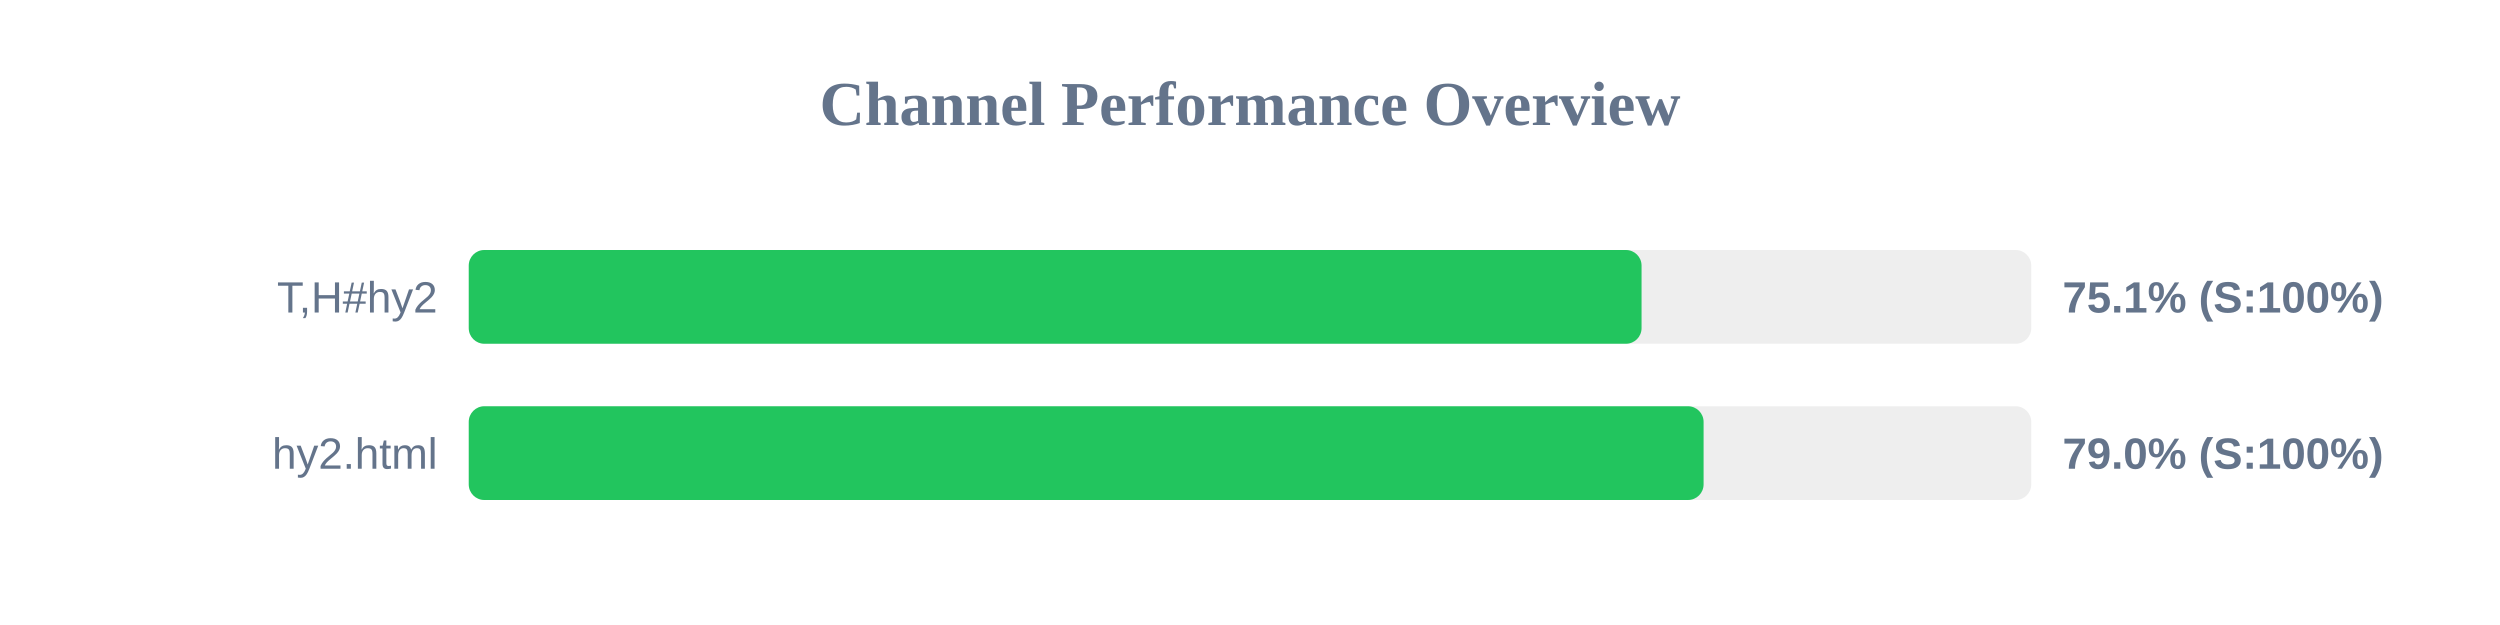
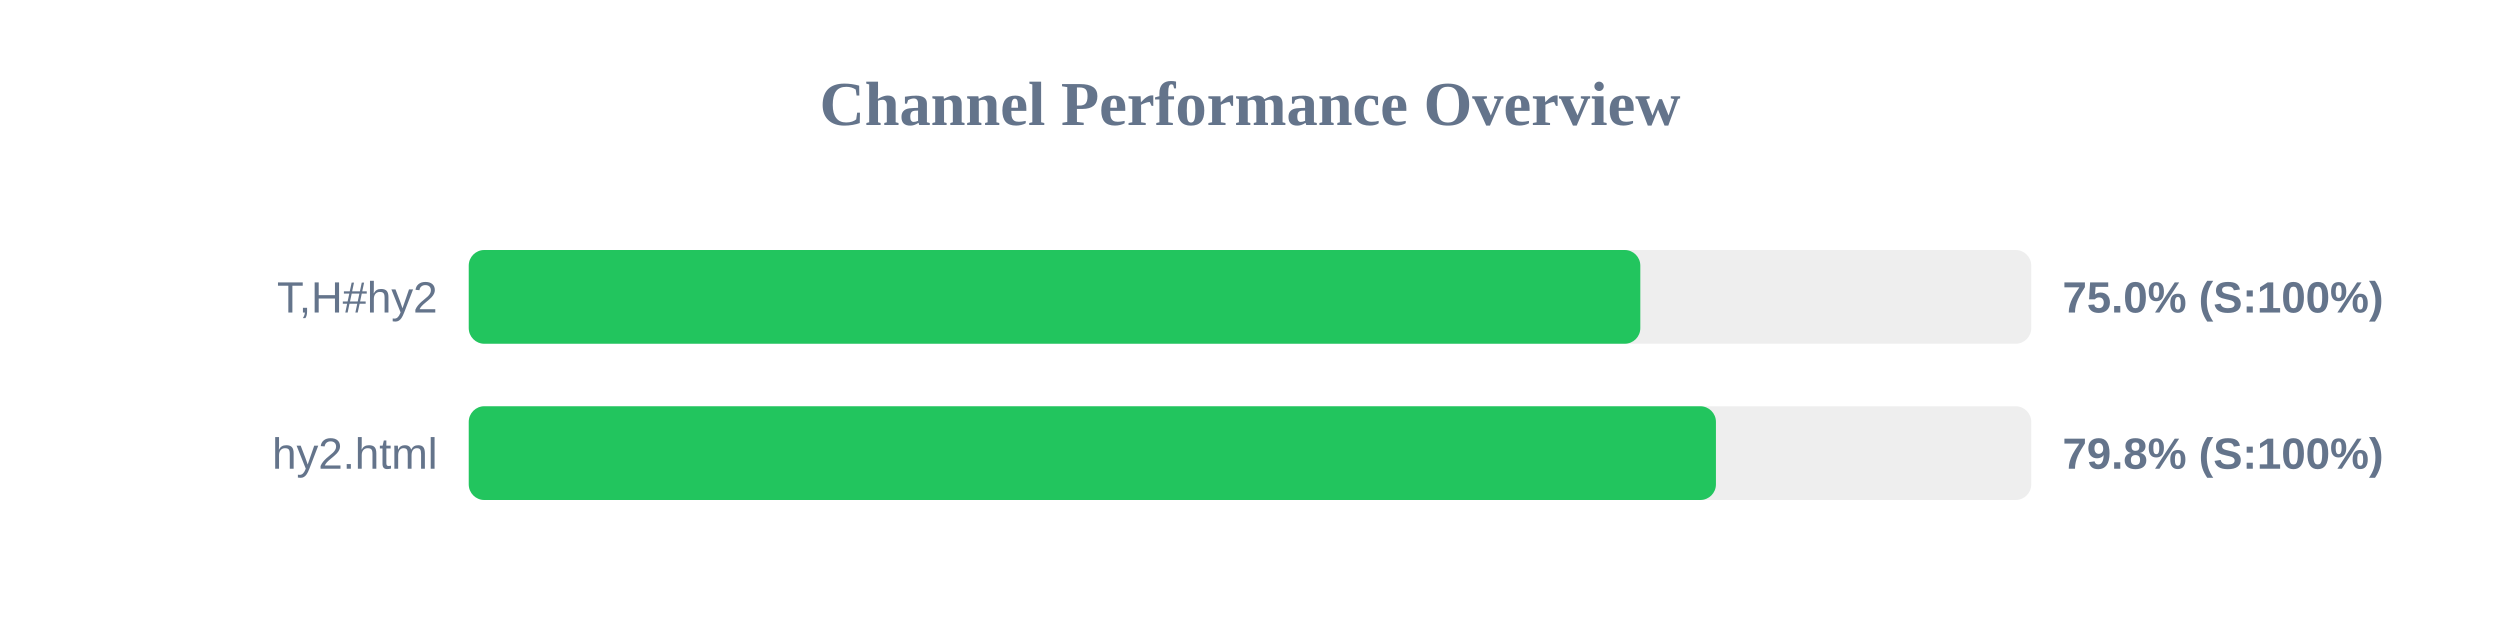
<svg xmlns="http://www.w3.org/2000/svg" width="800" height="200" version="1.1">
  <style>
        .row { font: 14px Arial; fill: #64748b; }
        .score { font: bold 14px Arial; fill: #64748b; }
    </style>
  <text x="400" y="40" text-anchor="middle" font-size="20px" font-weight="bold" fill="#64748b">Channel Performance Overview</text>
  <rect x="150" y="80" width="500" height="30" fill="#eee" rx="5" />
-   <rect x="150" y="80" width="375.3" height="30" fill="#22c55e" rx="5" />
+   <rect x="150" y="80" width="374.9" height="30" fill="#22c55e" rx="5" />
  <text x="140" y="100" text-anchor="end" class="row">T,H#hy2</text>
-   <text x="660" y="100" text-anchor="start" class="score">75.1% (S:100%)</text>
+   <text x="660" y="100" text-anchor="start" class="score">75.0% (S:100%)</text>
  <rect x="150" y="130" width="500" height="30" fill="#eee" rx="5" />
-   <rect x="150" y="130" width="395.15" height="30" fill="#22c55e" rx="5" />
+   <rect x="150" y="130" width="399.1" height="30" fill="#22c55e" rx="5" />
  <text x="140" y="150" text-anchor="end" class="row">hy2.html</text>
-   <text x="660" y="150" text-anchor="start" class="score">79.0% (S:100%)</text>
+   <text x="660" y="150" text-anchor="start" class="score">79.8% (S:100%)</text>
</svg>
